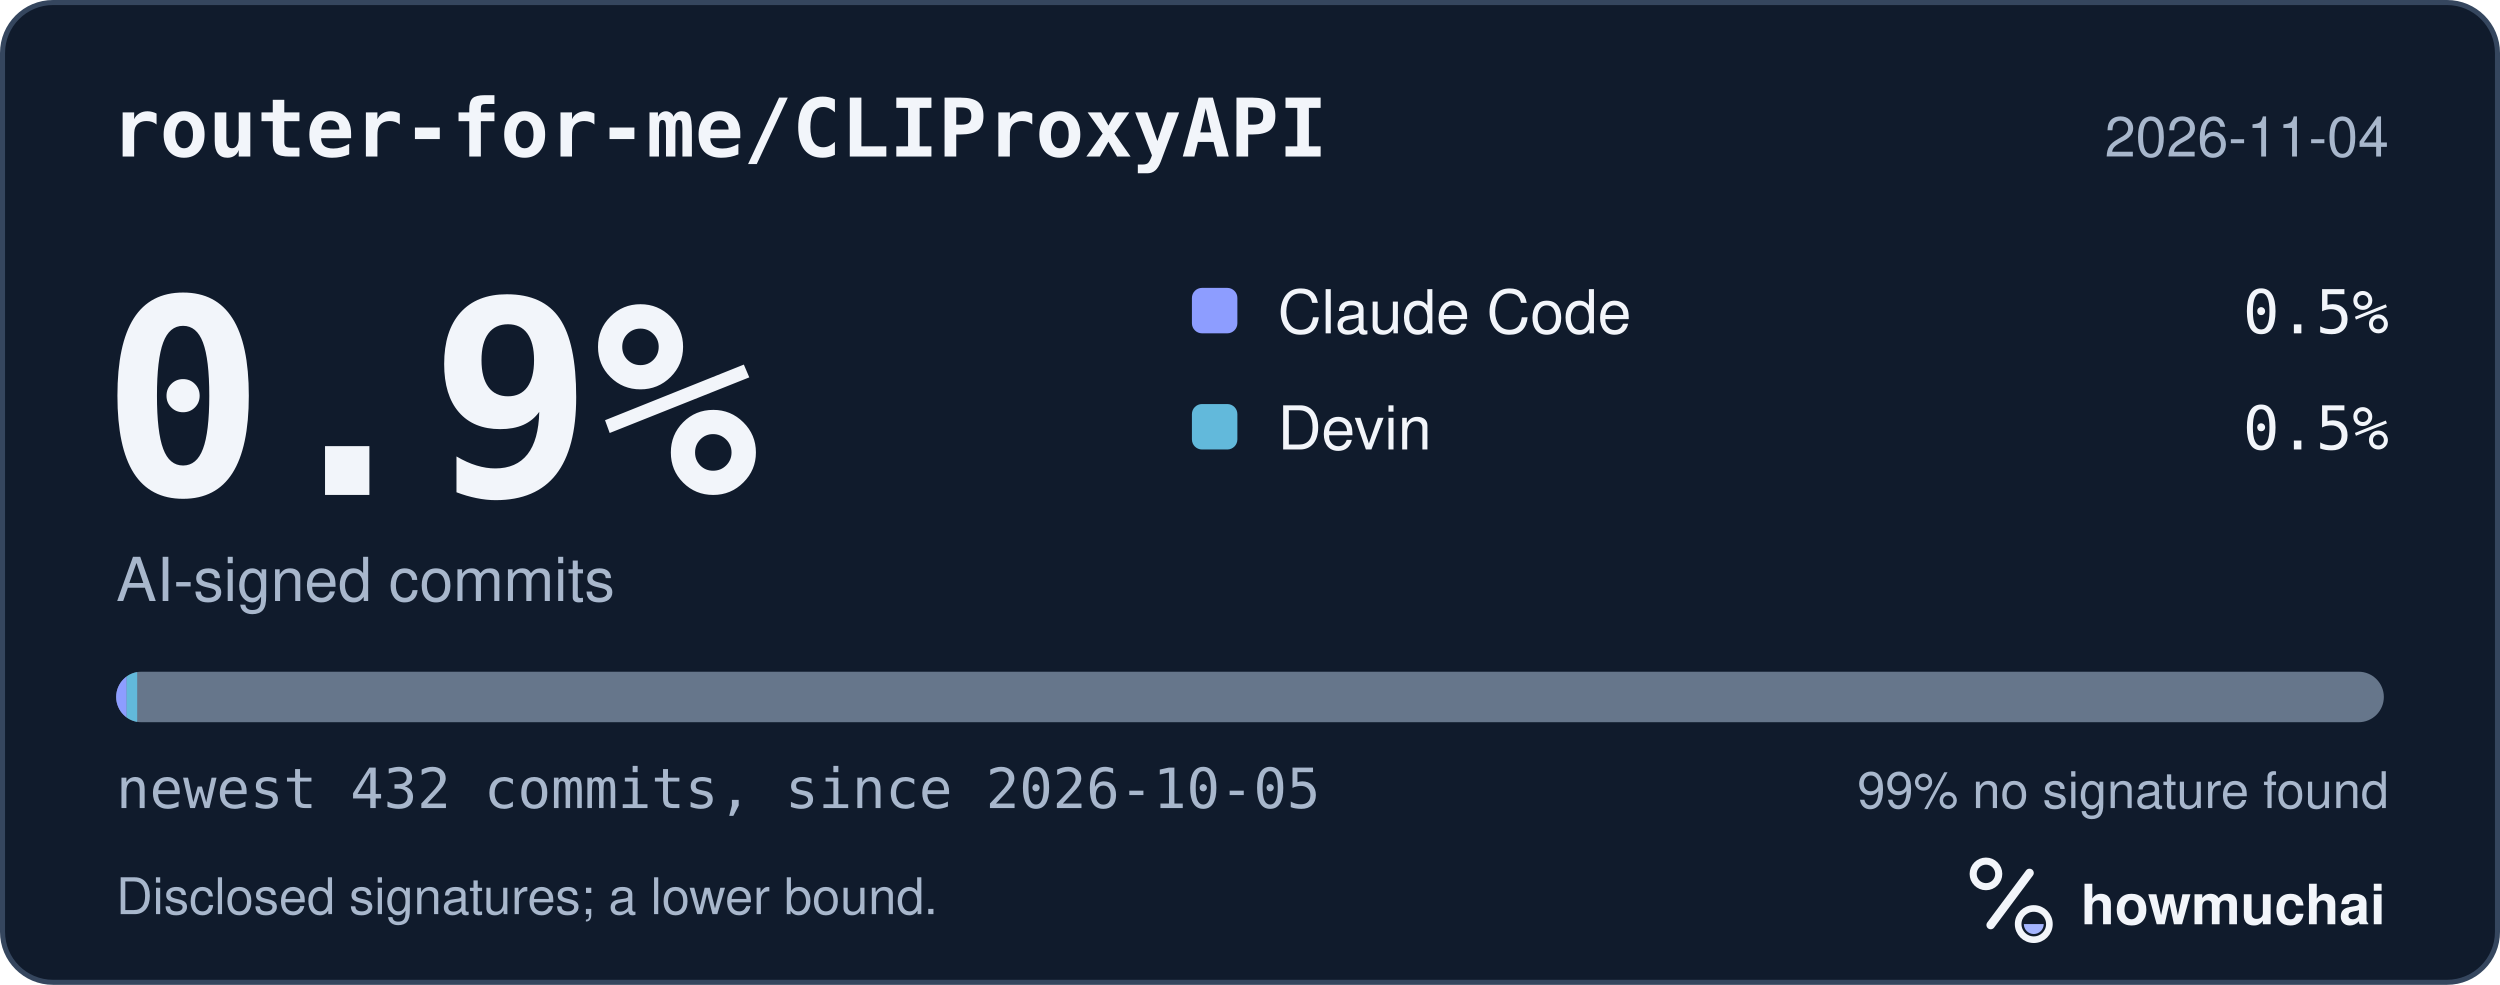
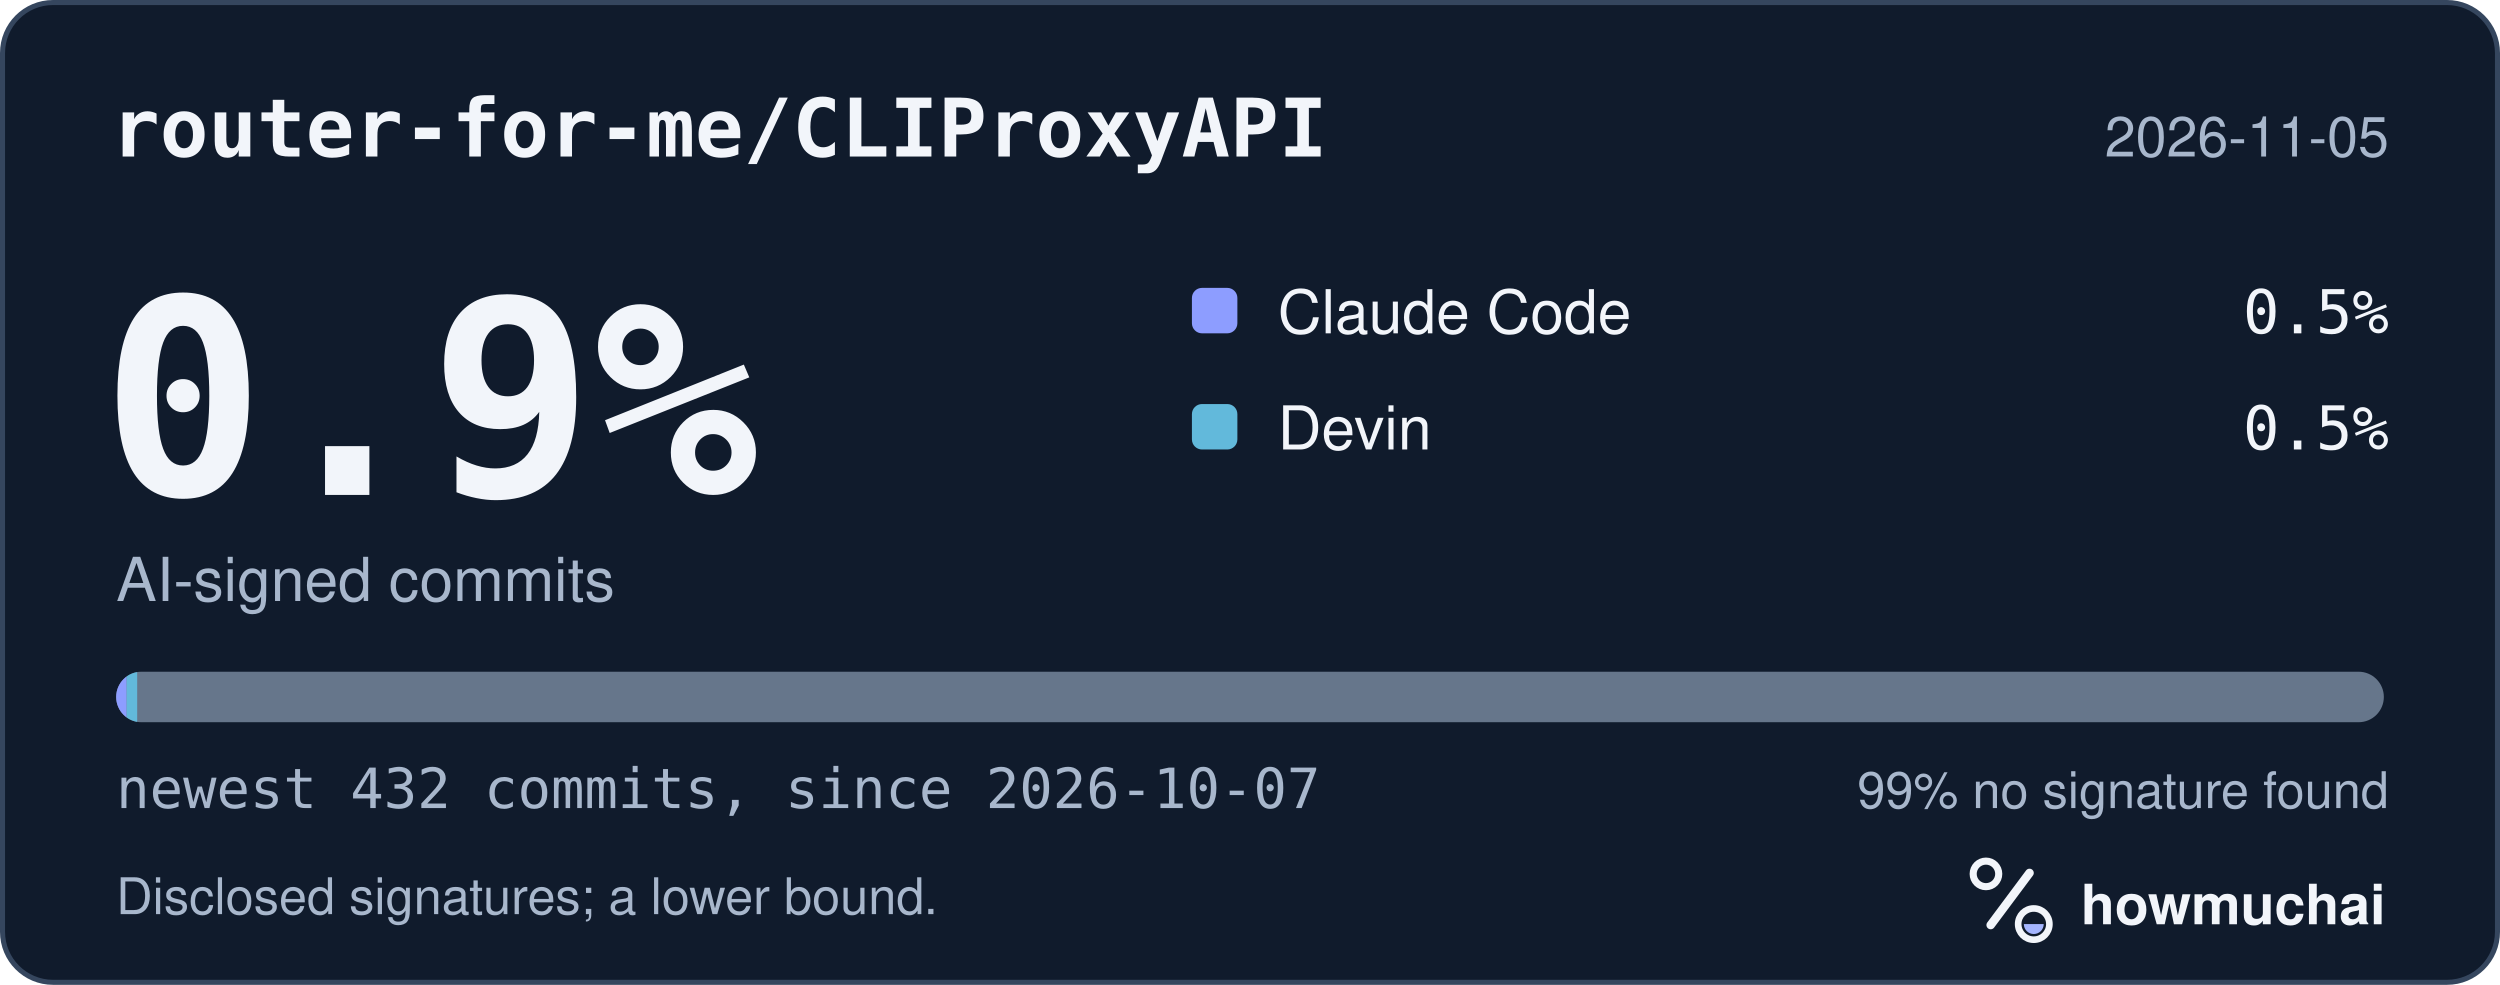
<svg xmlns="http://www.w3.org/2000/svg" width="495" height="195" viewBox="0 0 495 195" role="img" aria-labelledby="hm-t hm-d">
  <rect x="0.5" y="0.5" width="494" height="194" rx="10" fill="#101B2C" stroke="#35465E" />
  <text x="22" y="31" fill="#F2F5FA" font-family="ui-monospace, SF Mono, Menlo, Consolas, IBM Plex Mono, monospace" font-size="16" font-weight="600">router-for-me/CLIProxyAPI</text>
-   <text x="473" y="31" fill="#A8B7CC" font-family="-apple-system, BlinkMacSystemFont, Segoe UI, Helvetica, Arial, Fira Sans, sans-serif" font-size="11" text-anchor="end">2026-11-04</text>
+   <text x="473" y="31" fill="#A8B7CC" font-family="-apple-system, BlinkMacSystemFont, Segoe UI, Helvetica, Arial, Fira Sans, sans-serif" font-size="11" text-anchor="end">2026-11-05</text>
  <text x="20" y="98" fill="#F2F5FA" font-family="ui-monospace, SF Mono, Menlo, Consolas, IBM Plex Mono, monospace" font-size="54" font-weight="700">0.9%</text>
  <text x="23" y="119" fill="#A8B7CC" font-family="-apple-system, BlinkMacSystemFont, Segoe UI, Helvetica, Arial, Fira Sans, sans-serif" font-size="12">AI-signed commits</text>
  <rect x="236" y="57" width="9" height="9" rx="2" fill="#8D9DFF" />
  <text x="253" y="66" fill="#F2F5FA" font-family="-apple-system, BlinkMacSystemFont, Segoe UI, Helvetica, Arial, Fira Sans, sans-serif" font-size="12">Claude Code</text>
  <text x="473" y="66" fill="#F2F5FA" font-family="ui-monospace, SF Mono, Menlo, Consolas, IBM Plex Mono, monospace" font-size="12" text-anchor="end">0.5%</text>
  <rect x="236" y="80" width="9" height="9" rx="2" fill="#62B9DB" />
  <text x="253" y="89" fill="#F2F5FA" font-family="-apple-system, BlinkMacSystemFont, Segoe UI, Helvetica, Arial, Fira Sans, sans-serif" font-size="12">Devin</text>
  <text x="473" y="89" fill="#F2F5FA" font-family="ui-monospace, SF Mono, Menlo, Consolas, IBM Plex Mono, monospace" font-size="12" text-anchor="end">0.5%</text>
  <defs>
    <clipPath id="hm-bar">
      <rect x="23" y="133" width="449" height="10" rx="5" />
    </clipPath>
  </defs>
  <rect x="23" y="133" width="449" height="10" rx="5" fill="#66768B" />
  <g clip-path="url(#hm-bar)">
    <rect x="23.00" y="133" width="2.08" height="10" fill="#8D9DFF" />
    <rect x="25.08" y="133" width="2.08" height="10" fill="#62B9DB" />
  </g>
-   <text x="23" y="160" fill="#A8B7CC" font-family="ui-monospace, SF Mono, Menlo, Consolas, IBM Plex Mono, monospace" font-size="11">newest 432 commits, since 2026-10-05</text>
+   <text x="23" y="160" fill="#A8B7CC" font-family="ui-monospace, SF Mono, Menlo, Consolas, IBM Plex Mono, monospace" font-size="11">newest 432 commits, since 2026-10-07</text>
  <text x="473" y="160" fill="#A8B7CC" font-family="-apple-system, BlinkMacSystemFont, Segoe UI, Helvetica, Arial, Fira Sans, sans-serif" font-size="10" text-anchor="end">99% no signature found</text>
  <text x="23" y="181" fill="#A8B7CC" font-family="-apple-system, BlinkMacSystemFont, Segoe UI, Helvetica, Arial, Fira Sans, sans-serif" font-size="10">Disclosed signatures; a lower bound.</text>
  <g transform="translate(386 166) scale(0.046875)">
    <circle cx="154" cy="150" r="54" fill="none" stroke="#F2F5FA" stroke-width="30" />
    <path d="M174 366 338 146" fill="none" stroke="#F2F5FA" stroke-width="36" stroke-linecap="round" />
    <circle cx="356" cy="362" r="66" fill="none" stroke="#F2F5FA" stroke-width="28" />
    <path d="M314 362a42 42 0 0 0 84 0Z" fill="#A4B5FF" />
  </g>
  <text x="412" y="183" fill="#F2F5FA" font-family="-apple-system, BlinkMacSystemFont, Segoe UI, Helvetica, Arial, Fira Sans, sans-serif" font-size="11" font-weight="650">howmuchai</text>
</svg>
